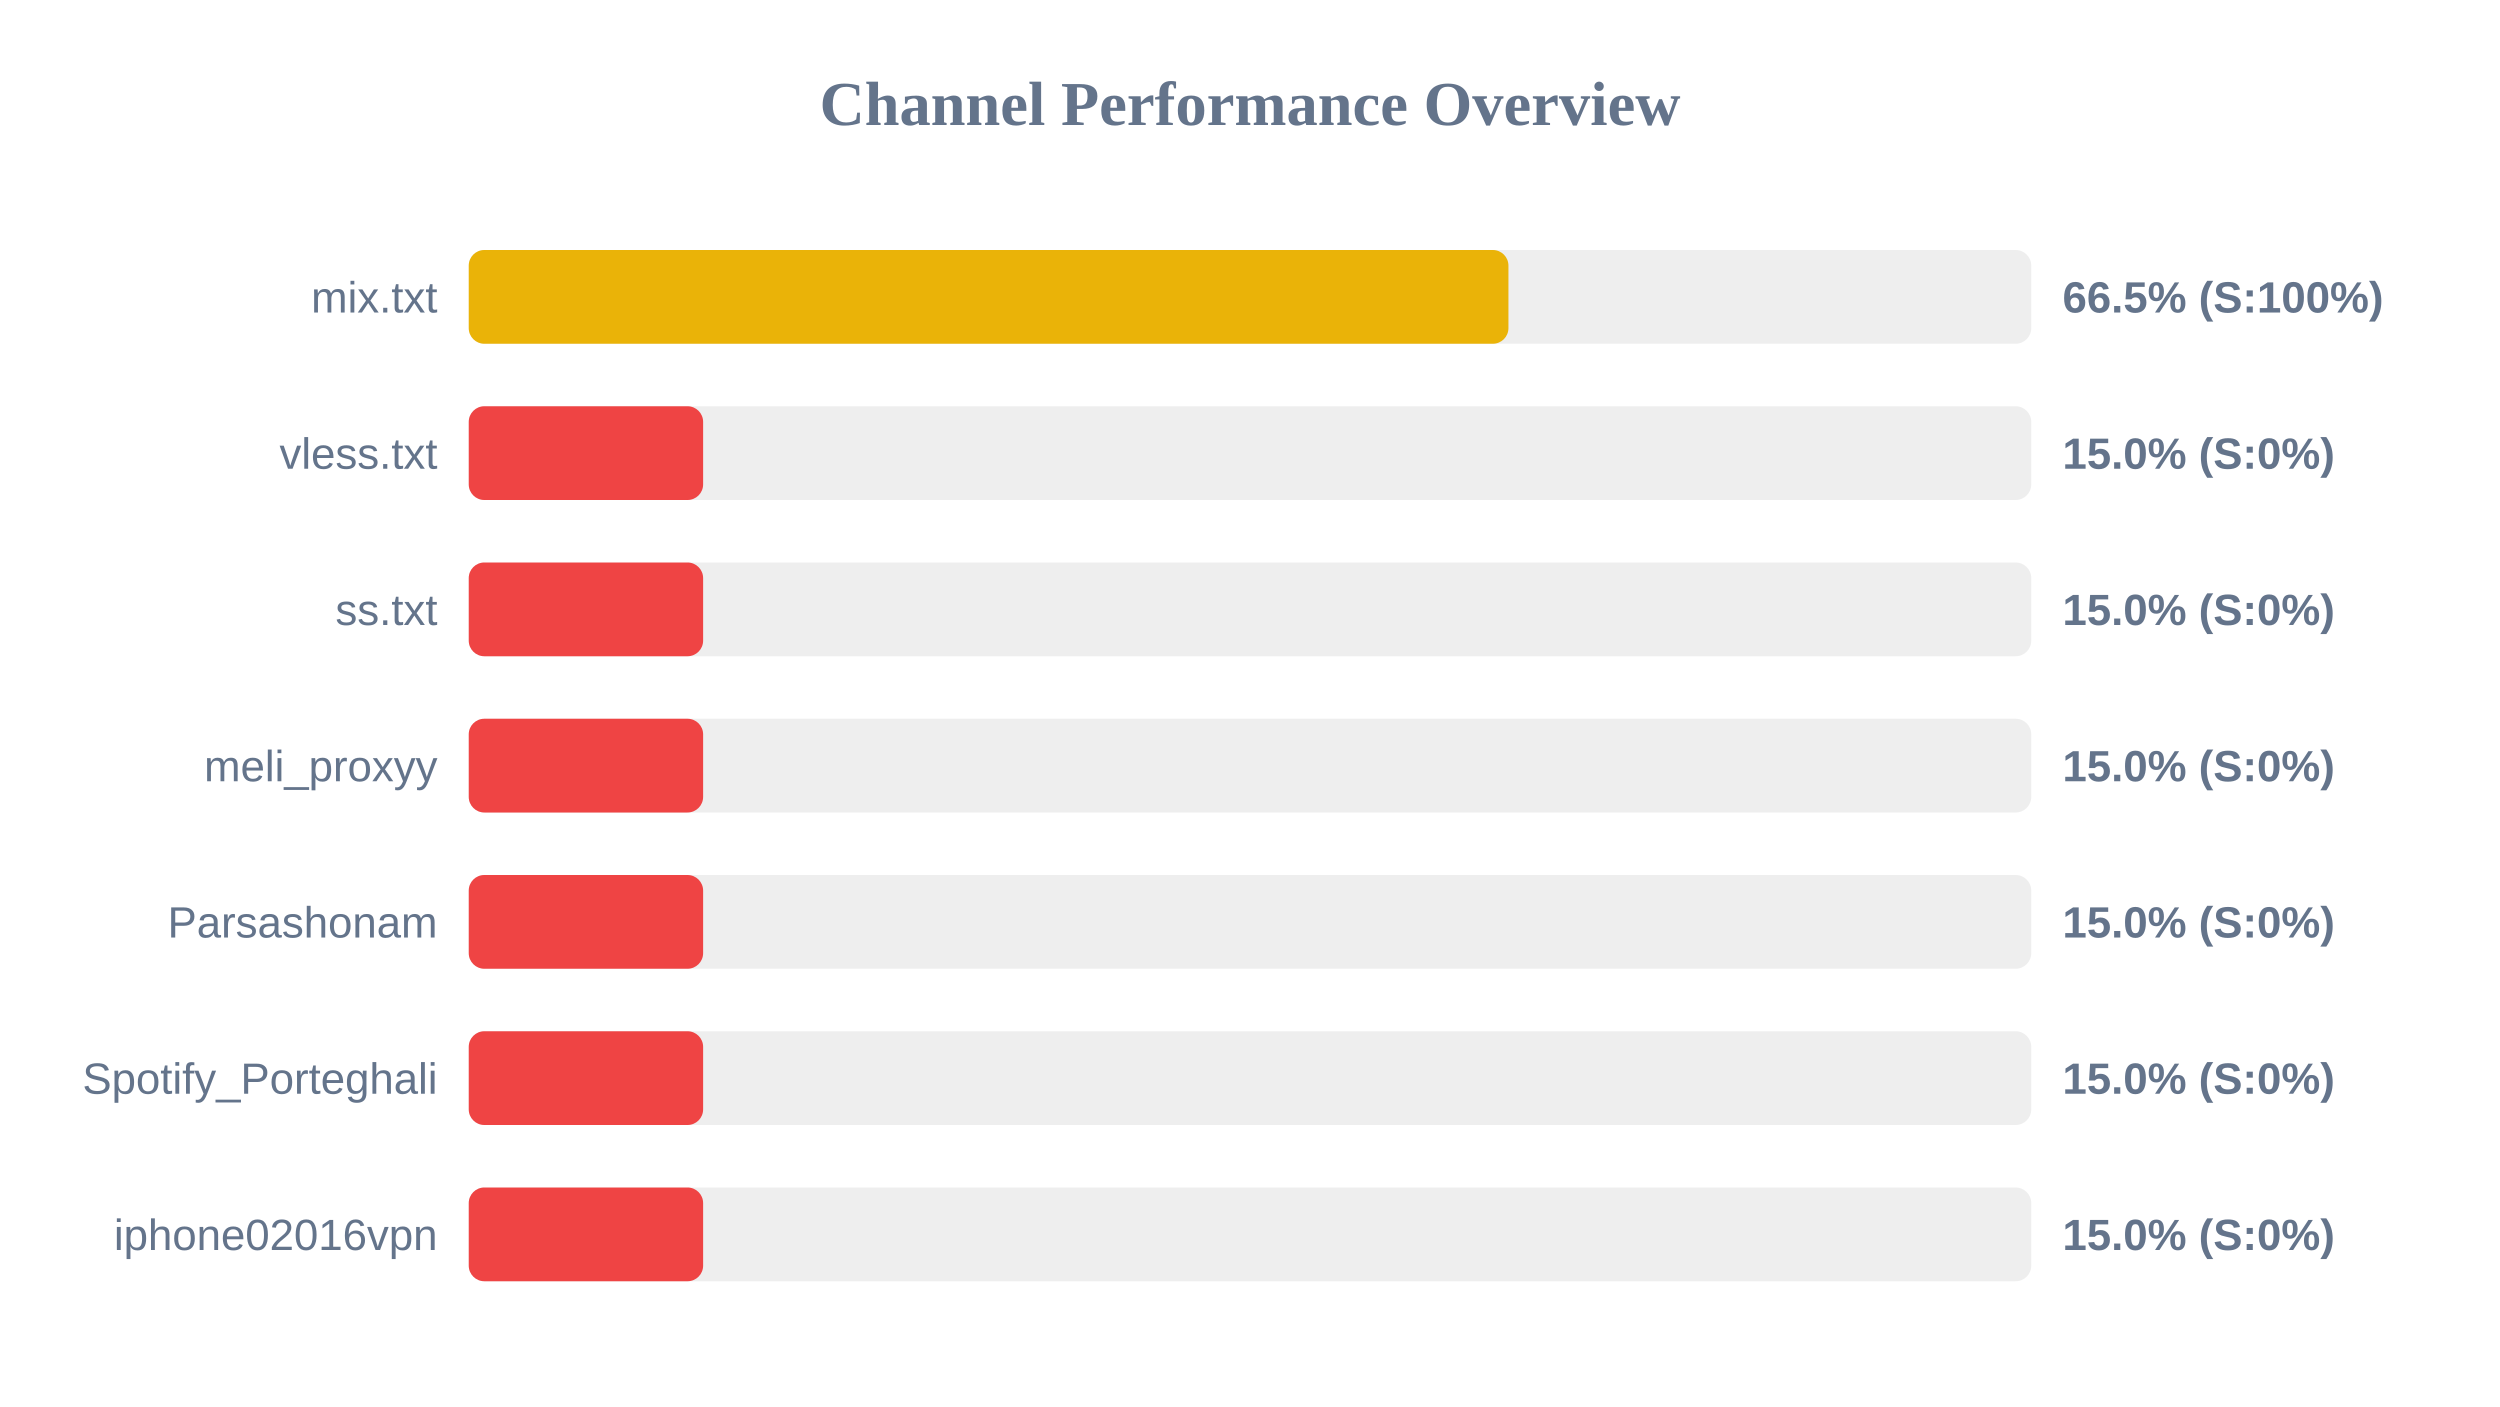
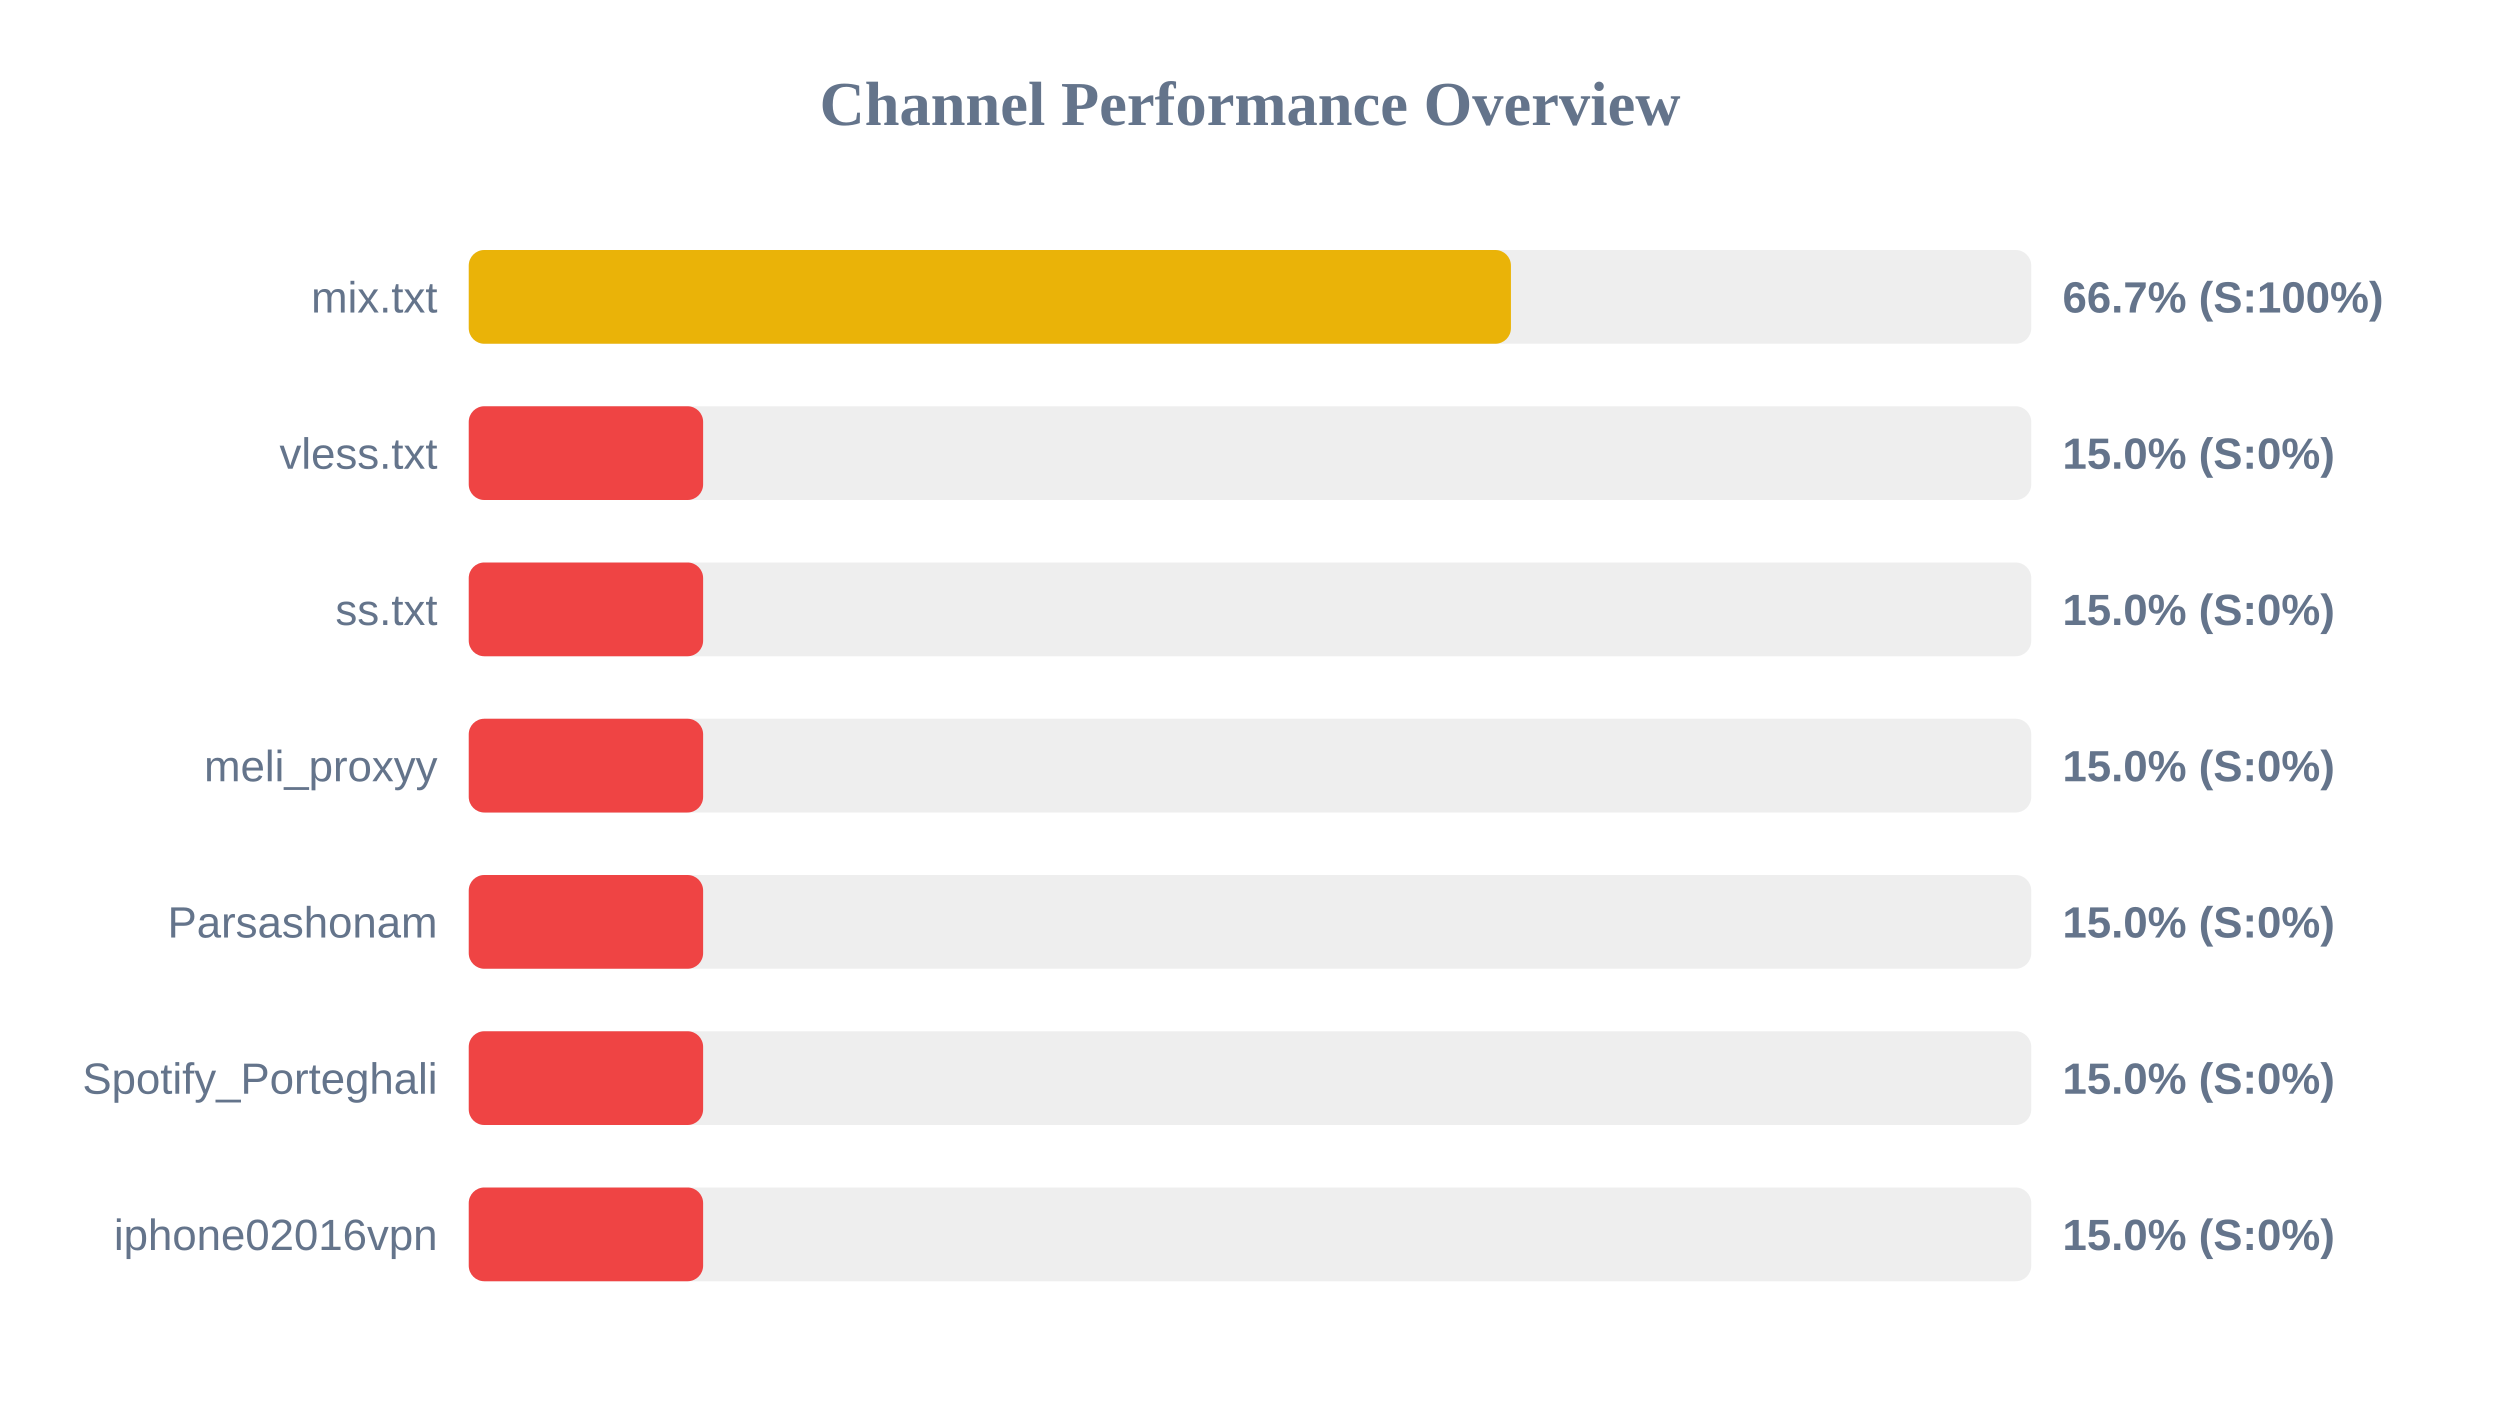
<svg xmlns="http://www.w3.org/2000/svg" width="800" height="450" version="1.1">
  <style>
        .row { font: 14px Arial; fill: #64748b; }
        .score { font: bold 14px Arial; fill: #64748b; }
    </style>
  <text x="400" y="40" text-anchor="middle" font-size="20px" font-weight="bold" fill="#64748b">Channel Performance Overview</text>
  <rect x="150" y="80" width="500" height="30" fill="#eee" rx="5" />
-   <rect x="150" y="80" width="332.7" height="30" fill="#eab308" rx="5" />
+   <rect x="150" y="80" width="333.5" height="30" fill="#eab308" rx="5" />
  <text x="140" y="100" text-anchor="end" class="row">mix.txt</text>
-   <text x="660" y="100" text-anchor="start" class="score">66.5% (S:100%)</text>
+   <text x="660" y="100" text-anchor="start" class="score">66.7% (S:100%)</text>
  <rect x="150" y="130" width="500" height="30" fill="#eee" rx="5" />
  <rect x="150" y="130" width="75.0" height="30" fill="#ef4444" rx="5" />
  <text x="140" y="150" text-anchor="end" class="row">vless.txt</text>
  <text x="660" y="150" text-anchor="start" class="score">15.0% (S:0%)</text>
  <rect x="150" y="180" width="500" height="30" fill="#eee" rx="5" />
  <rect x="150" y="180" width="75.0" height="30" fill="#ef4444" rx="5" />
  <text x="140" y="200" text-anchor="end" class="row">ss.txt</text>
  <text x="660" y="200" text-anchor="start" class="score">15.0% (S:0%)</text>
  <rect x="150" y="230" width="500" height="30" fill="#eee" rx="5" />
  <rect x="150" y="230" width="75.0" height="30" fill="#ef4444" rx="5" />
  <text x="140" y="250" text-anchor="end" class="row">meli_proxyy</text>
  <text x="660" y="250" text-anchor="start" class="score">15.0% (S:0%)</text>
  <rect x="150" y="280" width="500" height="30" fill="#eee" rx="5" />
  <rect x="150" y="280" width="75.0" height="30" fill="#ef4444" rx="5" />
  <text x="140" y="300" text-anchor="end" class="row">Parsashonam</text>
  <text x="660" y="300" text-anchor="start" class="score">15.0% (S:0%)</text>
  <rect x="150" y="330" width="500" height="30" fill="#eee" rx="5" />
  <rect x="150" y="330" width="75.0" height="30" fill="#ef4444" rx="5" />
  <text x="140" y="350" text-anchor="end" class="row">Spotify_Porteghali</text>
  <text x="660" y="350" text-anchor="start" class="score">15.0% (S:0%)</text>
  <rect x="150" y="380" width="500" height="30" fill="#eee" rx="5" />
  <rect x="150" y="380" width="75.0" height="30" fill="#ef4444" rx="5" />
  <text x="140" y="400" text-anchor="end" class="row">iphone02016vpn</text>
  <text x="660" y="400" text-anchor="start" class="score">15.0% (S:0%)</text>
</svg>
